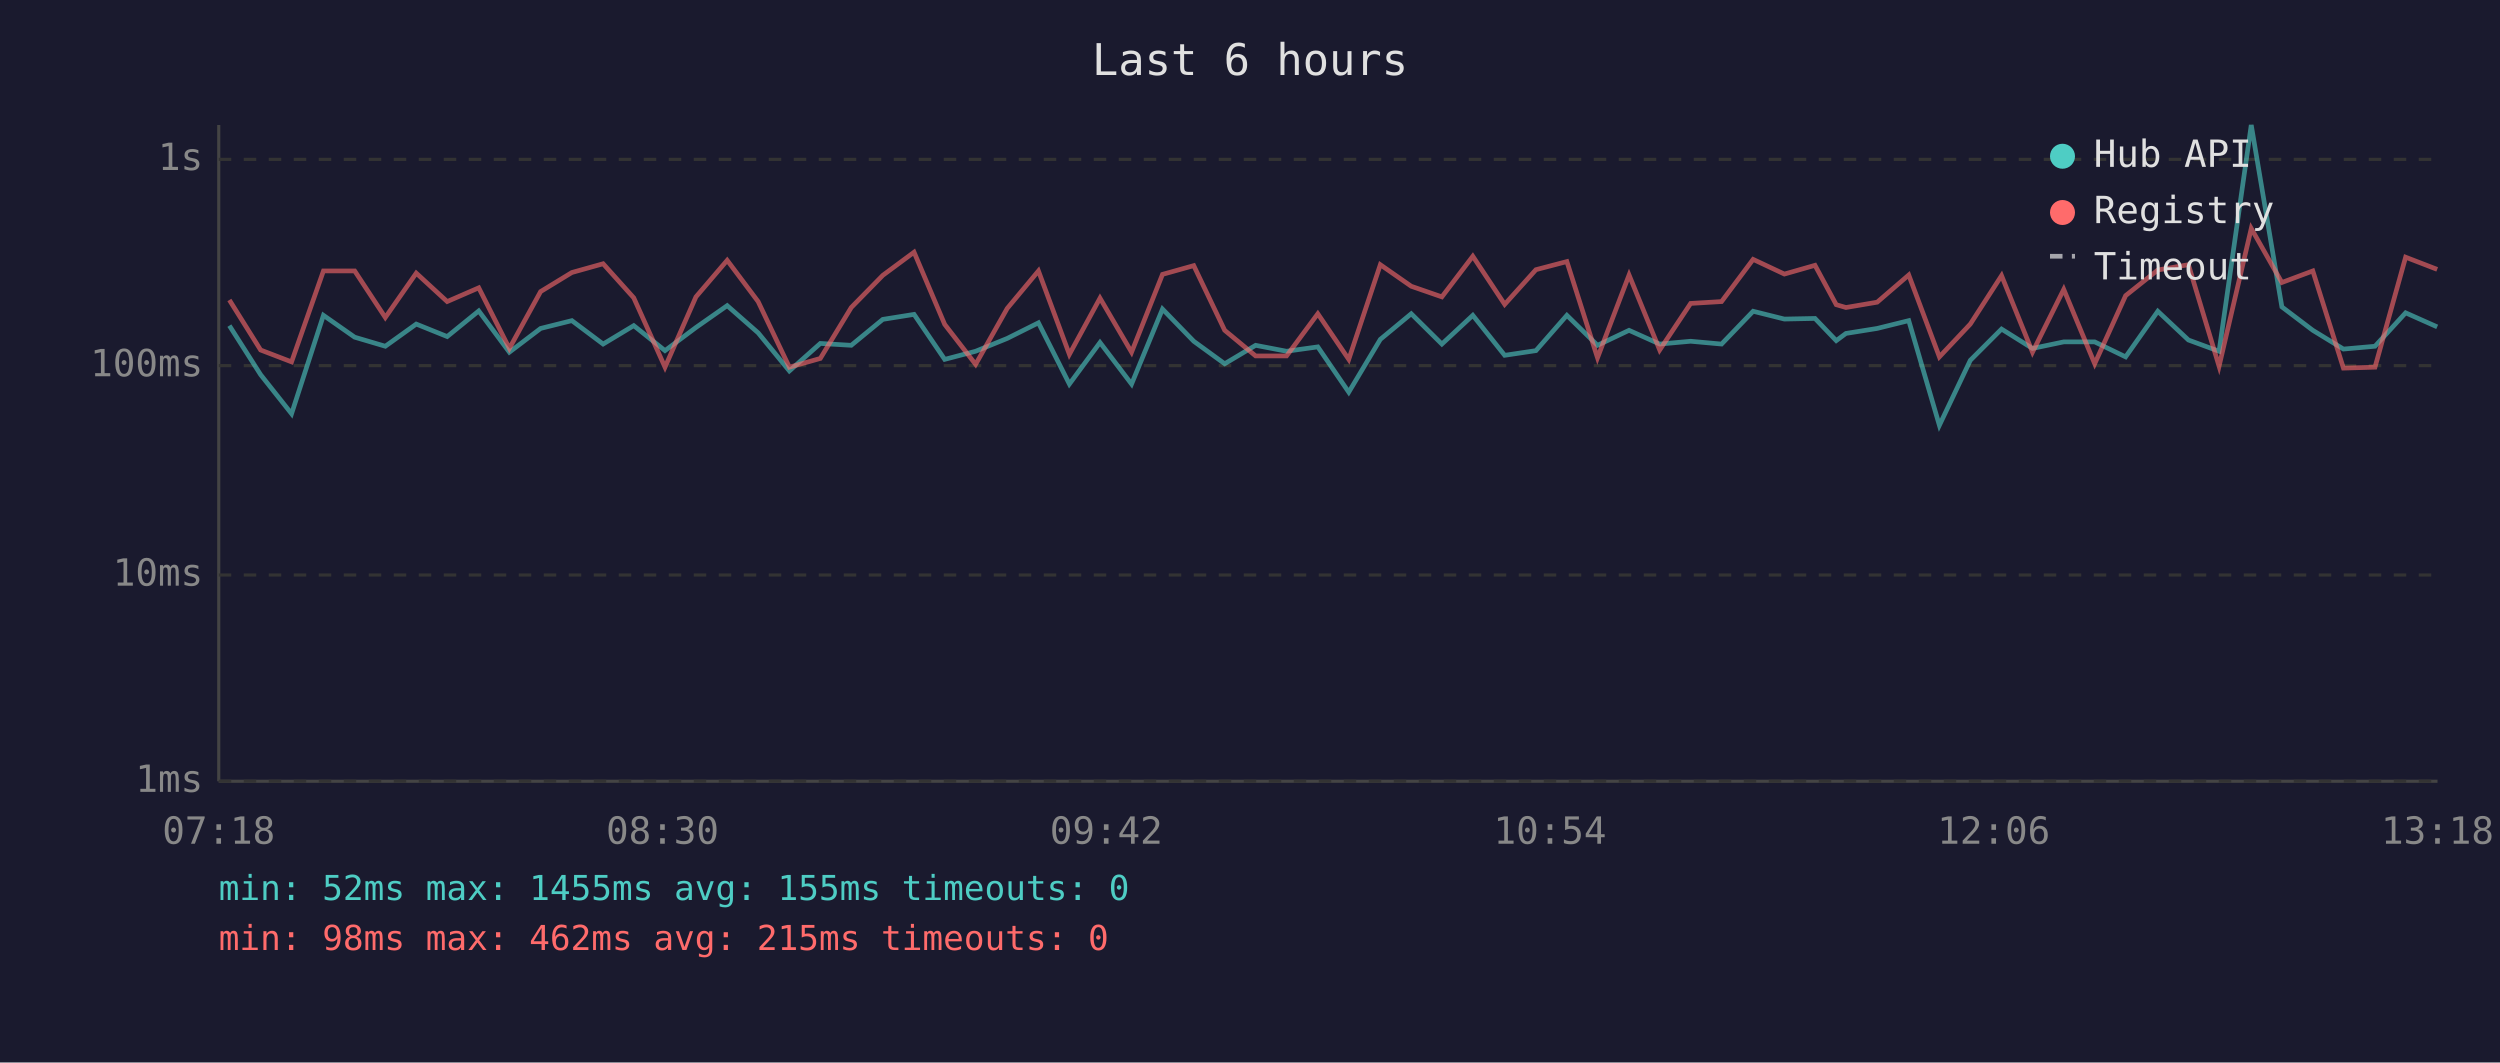
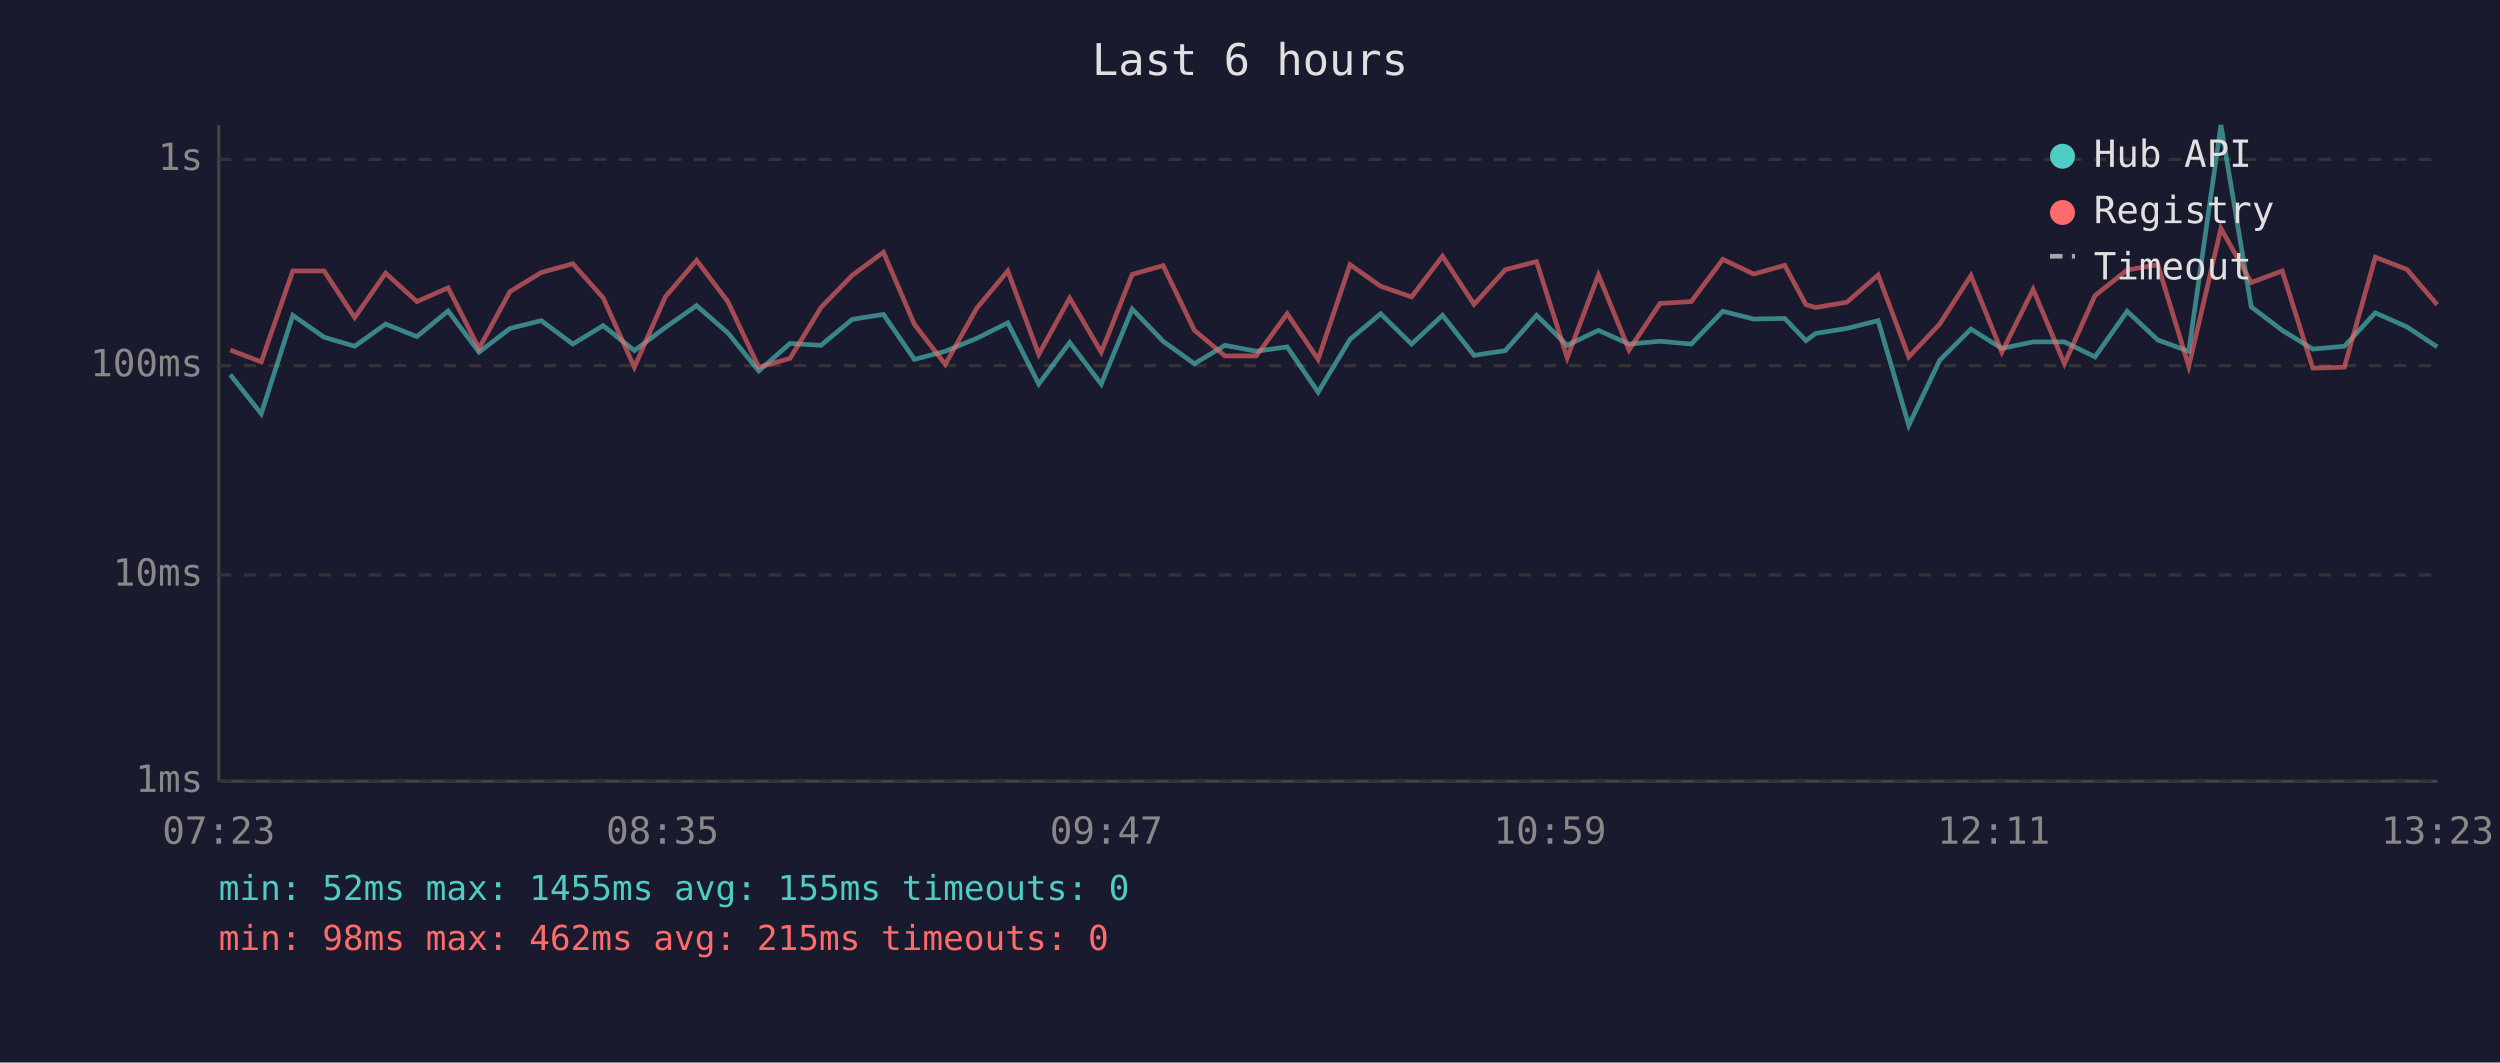
<svg xmlns="http://www.w3.org/2000/svg" viewBox="0 0 800 340" font-family="monospace" font-size="12">
  <rect width="800" height="340" fill="#1a1a2e" />
  <text x="400" y="24" fill="#e0e0e0" font-size="14" text-anchor="middle">Last 6 hours</text>
  <line x1="70" y1="40" x2="70" y2="250" stroke="#444" stroke-width="1" />
  <line x1="70" y1="250" x2="780" y2="250" stroke="#444" stroke-width="1" />
  <line x1="70" y1="250" x2="780" y2="250" stroke="#333" stroke-width="1" stroke-dasharray="4" />
  <text x="65" y="250" fill="#888" text-anchor="end" dominant-baseline="middle">1ms</text>
  <line x1="70" y1="184" x2="780" y2="184" stroke="#333" stroke-width="1" stroke-dasharray="4" />
  <text x="65" y="184" fill="#888" text-anchor="end" dominant-baseline="middle">10ms</text>
  <line x1="70" y1="117" x2="780" y2="117" stroke="#333" stroke-width="1" stroke-dasharray="4" />
  <text x="65" y="117" fill="#888" text-anchor="end" dominant-baseline="middle">100ms</text>
  <line x1="70" y1="51" x2="780" y2="51" stroke="#333" stroke-width="1" stroke-dasharray="4" />
  <text x="65" y="51" fill="#888" text-anchor="end" dominant-baseline="middle">1s</text>
-   <text x="70" y="270" fill="#888" text-anchor="middle">07:18</text>
-   <text x="212" y="270" fill="#888" text-anchor="middle">08:30</text>
-   <text x="354" y="270" fill="#888" text-anchor="middle">09:42</text>
-   <text x="496" y="270" fill="#888" text-anchor="middle">10:54</text>
-   <text x="638" y="270" fill="#888" text-anchor="middle">12:06</text>
-   <text x="780" y="270" fill="#888" text-anchor="middle">13:18</text>
-   <polyline points="73.4,104.2 83.4,119.9 93.3,132.4 103.5,100.9 113.5,107.9 123.3,110.8 133.2,103.7 143.1,107.7 153.2,99.5 163.0,112.7 173.0,105.1 183.0,102.6 193.0,110.1 202.8,104.2 212.8,112.2 222.7,104.8 232.7,97.8 242.6,106.5 252.6,118.7 262.5,109.9 272.4,110.5 282.5,102.2 292.5,100.6 302.3,115.0 312.2,112.4 322.3,108.3 332.3,103.3 342.2,122.9 352.0,109.6 362.1,122.9 372.0,98.9 382.0,109.2 391.9,116.4 401.8,110.5 411.7,112.4 421.7,111.0 431.6,125.5 441.7,108.6 451.6,100.4 461.4,110.1 471.3,100.9 481.5,113.7 491.5,112.2 501.4,100.9 511.2,110.5 521.3,105.7 531.1,110.1 541.0,109.2 550.9,110.1 561.0,99.6 571.0,102.1 580.8,101.9 587.6,109.0 590.7,106.7 600.7,105.1 610.8,102.6 620.6,136.1 630.5,115.3 640.5,105.3 650.4,111.5 660.4,109.4 670.3,109.4 680.2,114.2 690.5,99.6 700.3,108.8 710.1,112.4 720.4,40.0 730.2,98.2 740.1,105.7 749.9,111.7 760.0,110.8 769.8,100.1 779.9,104.6" fill="none" stroke="#4ecdc4" stroke-width="1.5" opacity="0.6" />
-   <polyline points="73.4,96.0 83.4,112.0 93.3,115.8 103.5,86.7 113.5,86.7 123.3,101.6 133.2,87.4 143.1,96.5 153.2,92.1 163.0,111.5 173.0,93.3 183.0,87.2 193.0,84.4 202.8,95.3 212.8,117.5 222.7,95.0 232.7,83.3 242.6,96.5 252.6,117.5 262.5,114.7 272.4,98.4 282.5,88.1 292.5,80.7 302.3,103.8 312.2,116.6 322.3,98.7 332.3,86.7 342.2,113.4 352.0,95.4 362.1,112.7 372.0,87.8 382.0,85.0 391.9,105.7 401.8,113.9 411.7,113.9 421.7,100.4 431.6,115.0 441.7,84.7 451.6,91.6 461.4,95.0 471.3,82.0 481.5,97.4 491.5,86.3 501.4,83.7 511.2,114.5 521.3,88.0 531.1,112.0 541.0,97.1 550.9,96.5 561.0,83.0 571.0,87.7 580.8,84.9 587.6,97.5 590.7,98.4 600.7,96.7 610.8,88.0 620.6,114.2 630.5,103.7 640.5,88.2 650.4,112.7 660.4,92.6 670.3,116.4 680.2,94.6 690.5,86.4 700.3,84.7 710.1,117.2 720.4,73.1 730.2,90.4 740.1,86.7 749.9,117.8 760.0,117.5 769.8,82.3 779.9,86.2" fill="none" stroke="#ff6b6b" stroke-width="1.5" opacity="0.6" />
+   <text x="70" y="270" fill="#888" text-anchor="middle">07:23</text>
+   <text x="212" y="270" fill="#888" text-anchor="middle">08:35</text>
+   <text x="354" y="270" fill="#888" text-anchor="middle">09:47</text>
+   <text x="496" y="270" fill="#888" text-anchor="middle">10:59</text>
+   <text x="638" y="270" fill="#888" text-anchor="middle">12:11</text>
+   <text x="780" y="270" fill="#888" text-anchor="middle">13:23</text>
+   <polyline points="73.7,119.9 83.6,132.4 93.7,100.9 103.7,107.9 113.5,110.8 123.4,103.7 133.4,107.7 143.4,99.5 153.3,112.7 163.2,105.1 173.2,102.6 183.3,110.1 193.0,104.2 203.0,112.2 212.9,104.8 222.9,97.8 232.9,106.5 242.8,118.7 252.8,109.9 262.7,110.5 272.7,102.2 282.7,100.6 292.6,115.0 302.5,112.4 312.5,108.3 322.5,103.3 332.4,122.9 342.3,109.6 352.4,122.9 362.3,98.9 372.2,109.2 382.2,116.4 392.0,110.5 402.0,112.4 411.9,111.0 421.8,125.5 432.0,108.6 441.8,100.4 451.7,110.1 461.6,100.9 471.7,113.7 481.7,112.2 491.7,100.9 501.5,110.5 511.5,105.7 521.3,110.1 531.2,109.2 541.2,110.1 551.3,99.6 561.2,102.1 571.1,101.9 577.9,109.0 581.0,106.7 591.0,105.1 601.0,102.6 610.8,136.1 620.7,115.3 630.7,105.3 640.6,111.5 650.6,109.4 660.6,109.4 670.4,114.2 680.7,99.6 690.5,108.8 700.4,112.4 710.7,40.0 720.4,98.2 730.3,105.7 740.1,111.7 750.2,110.8 760.1,100.1 770.2,104.6 779.9,111.0" fill="none" stroke="#4ecdc4" stroke-width="1.5" opacity="0.6" />
+   <polyline points="73.7,112.0 83.6,115.8 93.7,86.7 103.7,86.7 113.5,101.6 123.4,87.4 133.4,96.5 143.4,92.1 153.3,111.5 163.2,93.3 173.2,87.2 183.3,84.4 193.0,95.3 203.0,117.5 212.9,95.0 222.9,83.3 232.9,96.5 242.8,117.5 252.8,114.7 262.7,98.4 272.7,88.1 282.7,80.7 292.6,103.8 302.5,116.6 312.5,98.7 322.5,86.7 332.4,113.4 342.3,95.4 352.4,112.7 362.3,87.8 372.2,85.0 382.2,105.7 392.0,113.9 402.0,113.9 411.9,100.4 421.8,115.0 432.0,84.7 441.8,91.6 451.7,95.0 461.6,82.0 471.7,97.4 481.7,86.3 491.7,83.7 501.5,114.5 511.5,88.0 521.3,112.0 531.2,97.1 541.2,96.5 551.3,83.0 561.2,87.7 571.1,84.9 577.9,97.5 581.0,98.4 591.0,96.7 601.0,88.0 610.8,114.2 620.7,103.7 630.7,88.2 640.6,112.7 650.6,92.6 660.6,116.4 670.4,94.6 680.7,86.4 690.5,84.7 700.4,117.2 710.7,73.1 720.4,90.4 730.3,86.7 740.1,117.8 750.2,117.5 760.1,82.3 770.2,86.2 779.9,97.5" fill="none" stroke="#ff6b6b" stroke-width="1.5" opacity="0.6" />
  <circle cx="660" cy="50" r="4" fill="#4ecdc4" />
  <text x="670" y="50" fill="#e0e0e0" dominant-baseline="middle">Hub API</text>
  <circle cx="660" cy="68" r="4" fill="#ff6b6b" />
  <text x="670" y="68" fill="#e0e0e0" dominant-baseline="middle">Registry</text>
  <line x1="656" y1="82" x2="664" y2="82" stroke="#e0e0e0" stroke-width="1.5" stroke-dasharray="4,3" opacity="0.7" />
  <text x="670" y="86" fill="#e0e0e0" dominant-baseline="middle">Timeout</text>
  <text x="70" y="288" fill="#4ecdc4" font-size="11">min: 52ms  max: 1455ms  avg: 155ms  timeouts: 0</text>
  <text x="70" y="304" fill="#ff6b6b" font-size="11">min: 98ms  max: 462ms  avg: 215ms  timeouts: 0</text>
</svg>
